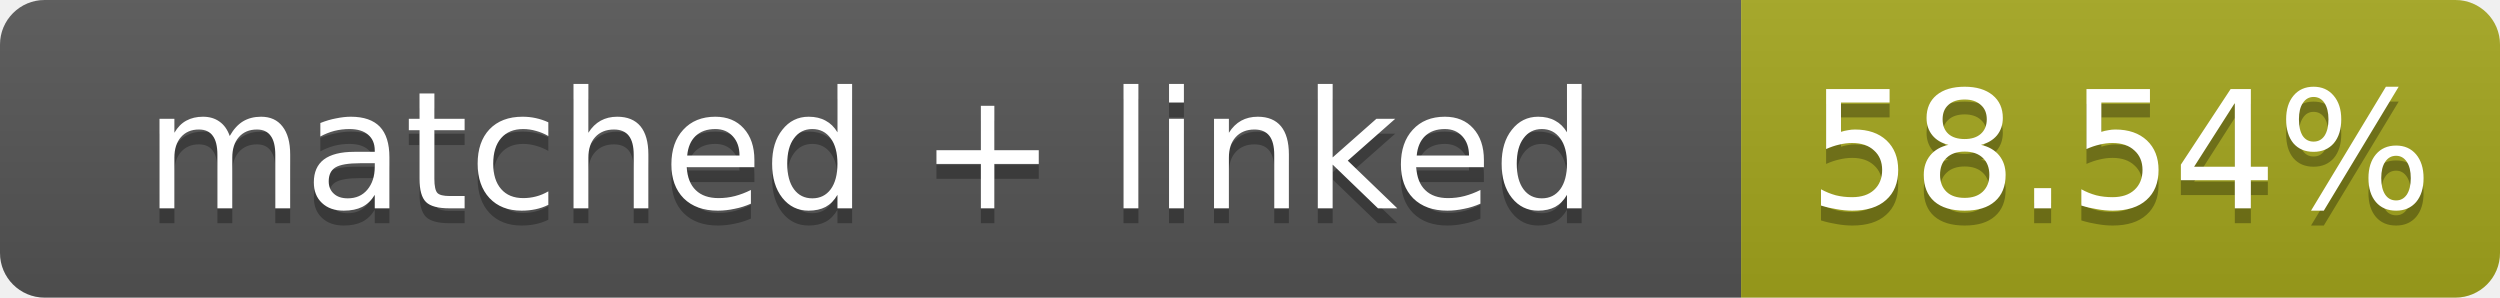
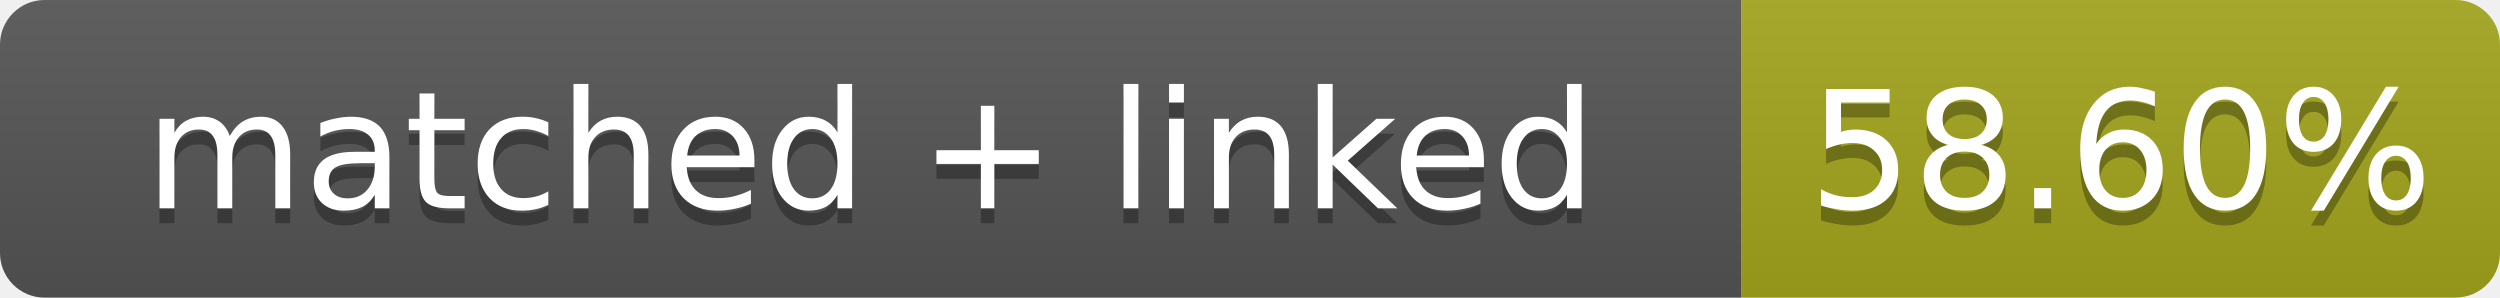
- <svg xmlns="http://www.w3.org/2000/svg" width="168" height="20" role="img" aria-label="matched + linked: 58.54%">
+ <svg xmlns="http://www.w3.org/2000/svg" width="168" height="20" role="img" aria-label="matched + linked: 58.60%">
  <linearGradient id="s" x2="0" y2="100%">
    <stop offset="0" stop-color="#bbb" stop-opacity=".1" />
    <stop offset="1" stop-opacity=".1" />
  </linearGradient>
  <clipPath id="r">
    <rect width="168" height="20" rx="3" fill="#fff" />
  </clipPath>
  <g clip-path="url(#r)">
    <rect width="117" height="20" fill="#555" />
    <rect x="117" width="51" height="20" fill="#a4a61d" />
    <rect width="168" height="20" fill="url(#s)" />
  </g>
  <g fill="#fff" text-anchor="middle" font-family="Verdana,Geneva,DejaVu Sans,sans-serif" font-size="11">
    <text x="58.5" y="15" fill="#010101" fill-opacity=".3">matched + linked</text>
    <text x="58.5" y="14">matched + linked</text>
-     <text x="142.5" y="15" fill="#010101" fill-opacity=".3">58.54%</text>
-     <text x="142.5" y="14">58.54%</text>
+     <text x="142.5" y="15" fill="#010101" fill-opacity=".3">58.60%</text>
+     <text x="142.5" y="14">58.60%</text>
  </g>
</svg>
